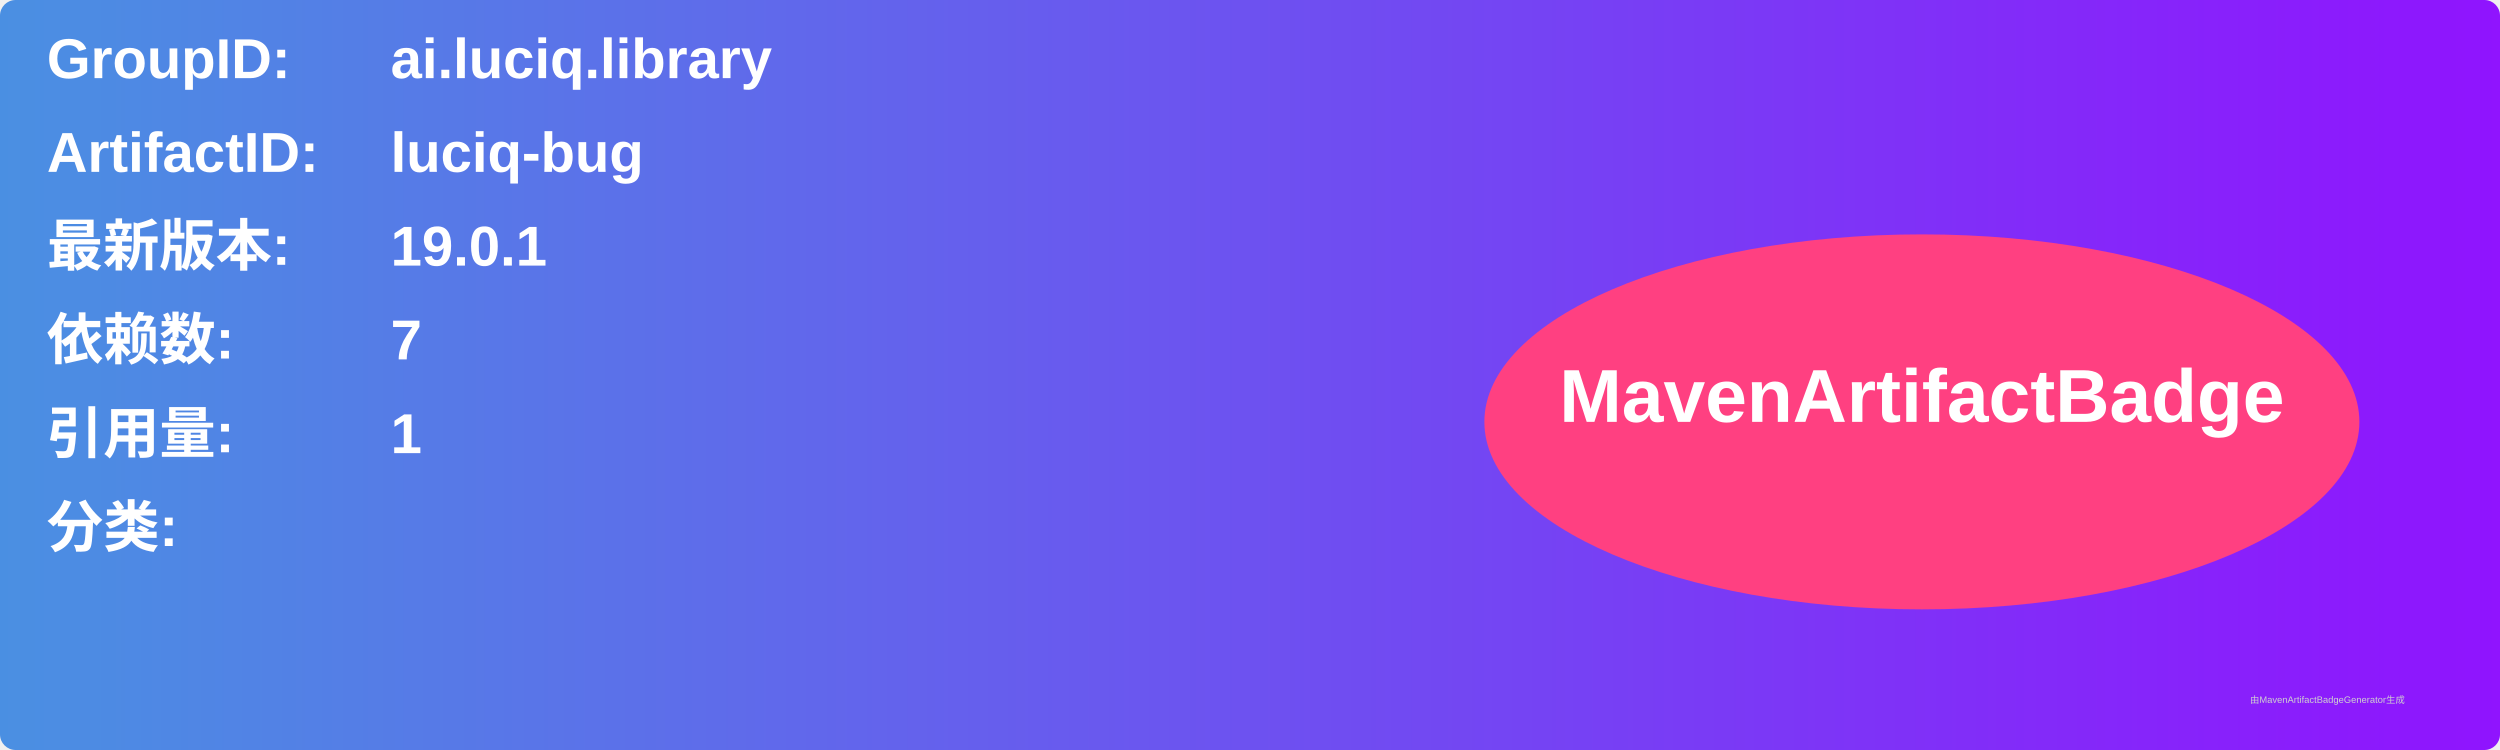
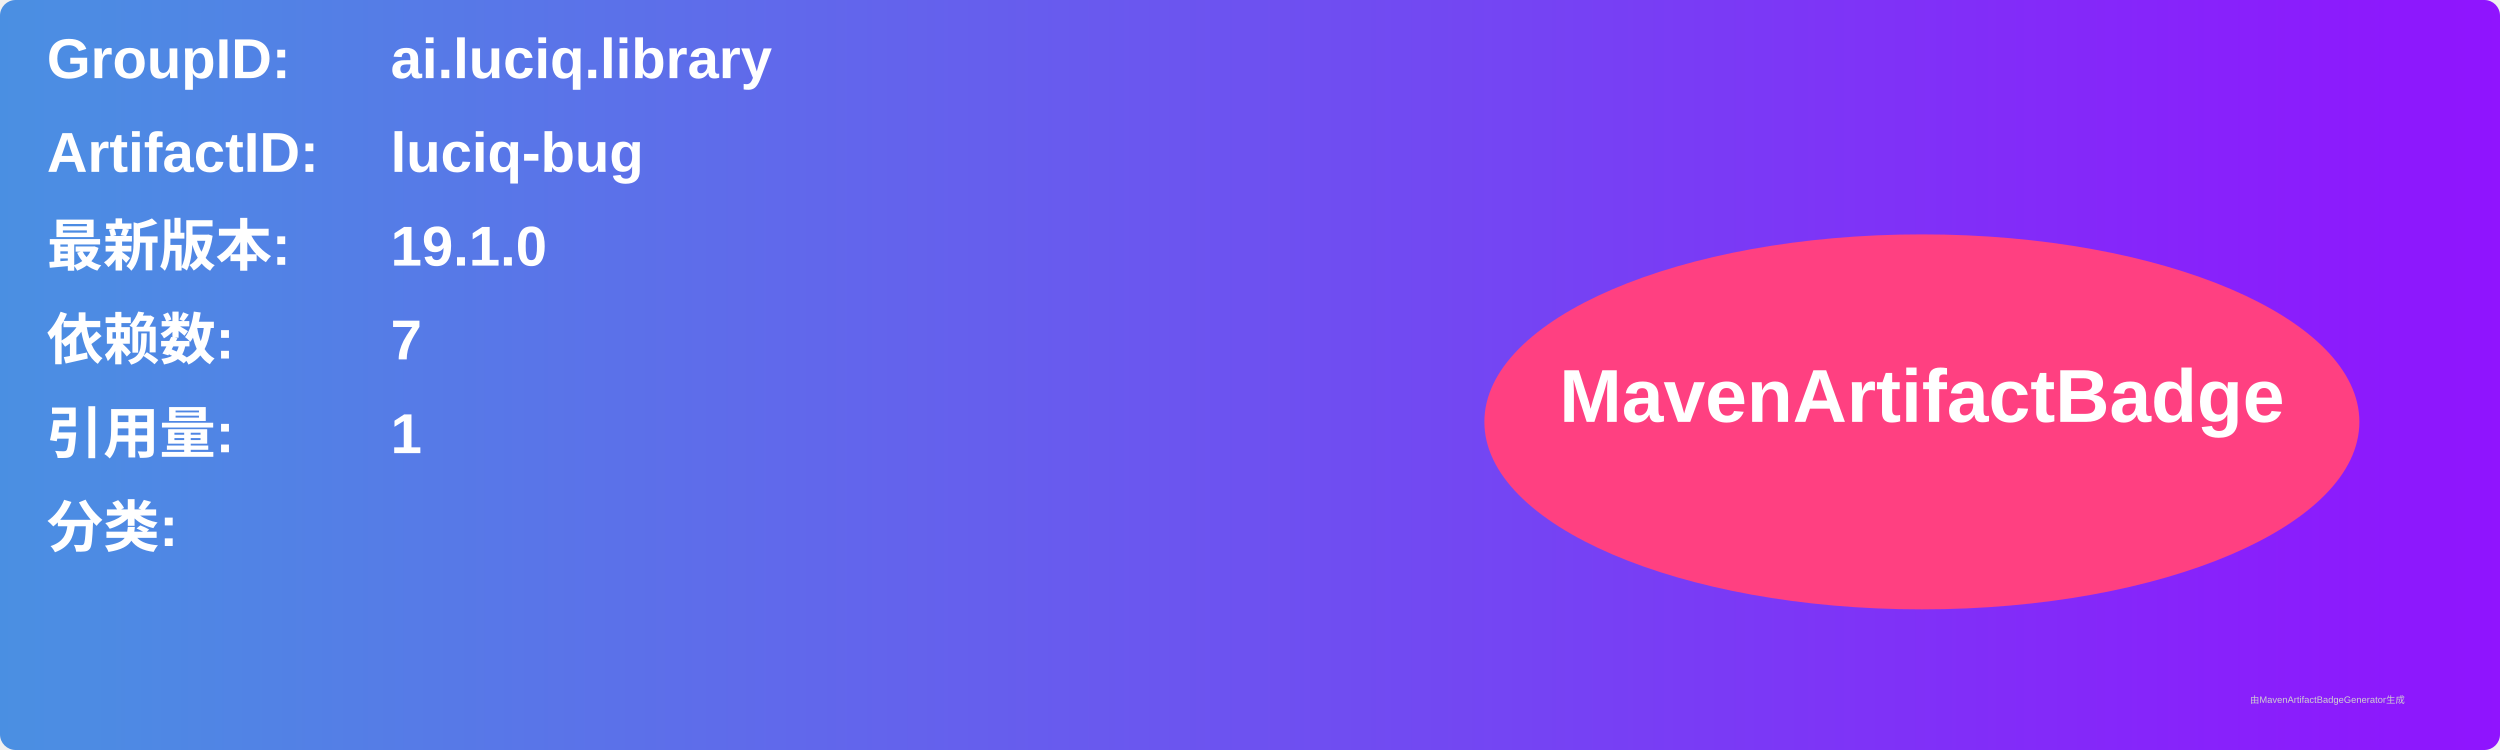
<svg xmlns="http://www.w3.org/2000/svg" width="800" height="240" viewBox="0 0 800 240">
  <linearGradient id="grad" x1="0%" y1="0%" x2="100%" y2="0%">
    <stop offset="0%" stop-color="#4a90e2" />
    <stop offset="100%" stop-color="#9013fe" />
  </linearGradient>
  <rect width="100%" height="100%" rx="5" ry="5" fill="url(#grad)" />
  <g transform="translate(15, 15)">
    <text x="0" y="10" font-family="Arial" font-size="18" fill="white" font-weight="bold" width="260">GroupID:</text>
    <text x="110" y="10" font-family="Arial" font-size="18" fill="white" font-weight="bold" width="460">ai.luciq.library</text>
    <text x="0" y="40" font-family="Arial" font-size="18" fill="white" font-weight="bold" width="260">ArtifactID:</text>
    <text x="110" y="40" font-family="Arial" font-size="18" fill="white" font-weight="bold" width="460">luciq-bug</text>
    <text x="0" y="70" font-family="Arial" font-size="18" fill="white" font-weight="bold">最新版本:</text>
    <text x="110" y="70" font-family="Arial" font-size="18" fill="white" font-weight="bold">
-       <tspan font-weight="bold">19.0.1</tspan>
+       <tspan font-weight="bold">19.1.0</tspan>
    </text>
    <text x="0" y="100" font-family="Arial" font-size="18" fill="white" font-weight="bold">依赖数: </text>
    <text x="110" y="100" font-family="Arial" font-size="18" fill="white">
      <tspan font-weight="bold">7</tspan>
    </text>
    <text x="0" y="130" font-family="Arial" font-size="18" fill="white" font-weight="bold">引用量: </text>
    <text x="110" y="130" font-family="Arial" font-size="18" fill="white">
      <tspan font-weight="bold">1</tspan>
    </text>
    <text x="0" y="160" font-family="Arial" font-size="18" fill="white" font-weight="bold">分类:</text>
    <text x="10" y="190" font-family="Arial" font-size="10" fill="white">
      <tspan font-weight="bold" />
    </text>
    <ellipse cx="600" cy="120" rx="140" ry="60" fill="#ff4081" />
    <text x="600" y="120" text-anchor="middle" font-family="Arial" font-size="24" fill="white" font-weight="bold">MavenArtifactBadge</text>
  </g>
  <text x="720" y="225" font-family="Arial" font-size="3" fill="#d0d0d0">由MavenArtifactBadgeGenerator生成</text>
</svg>
